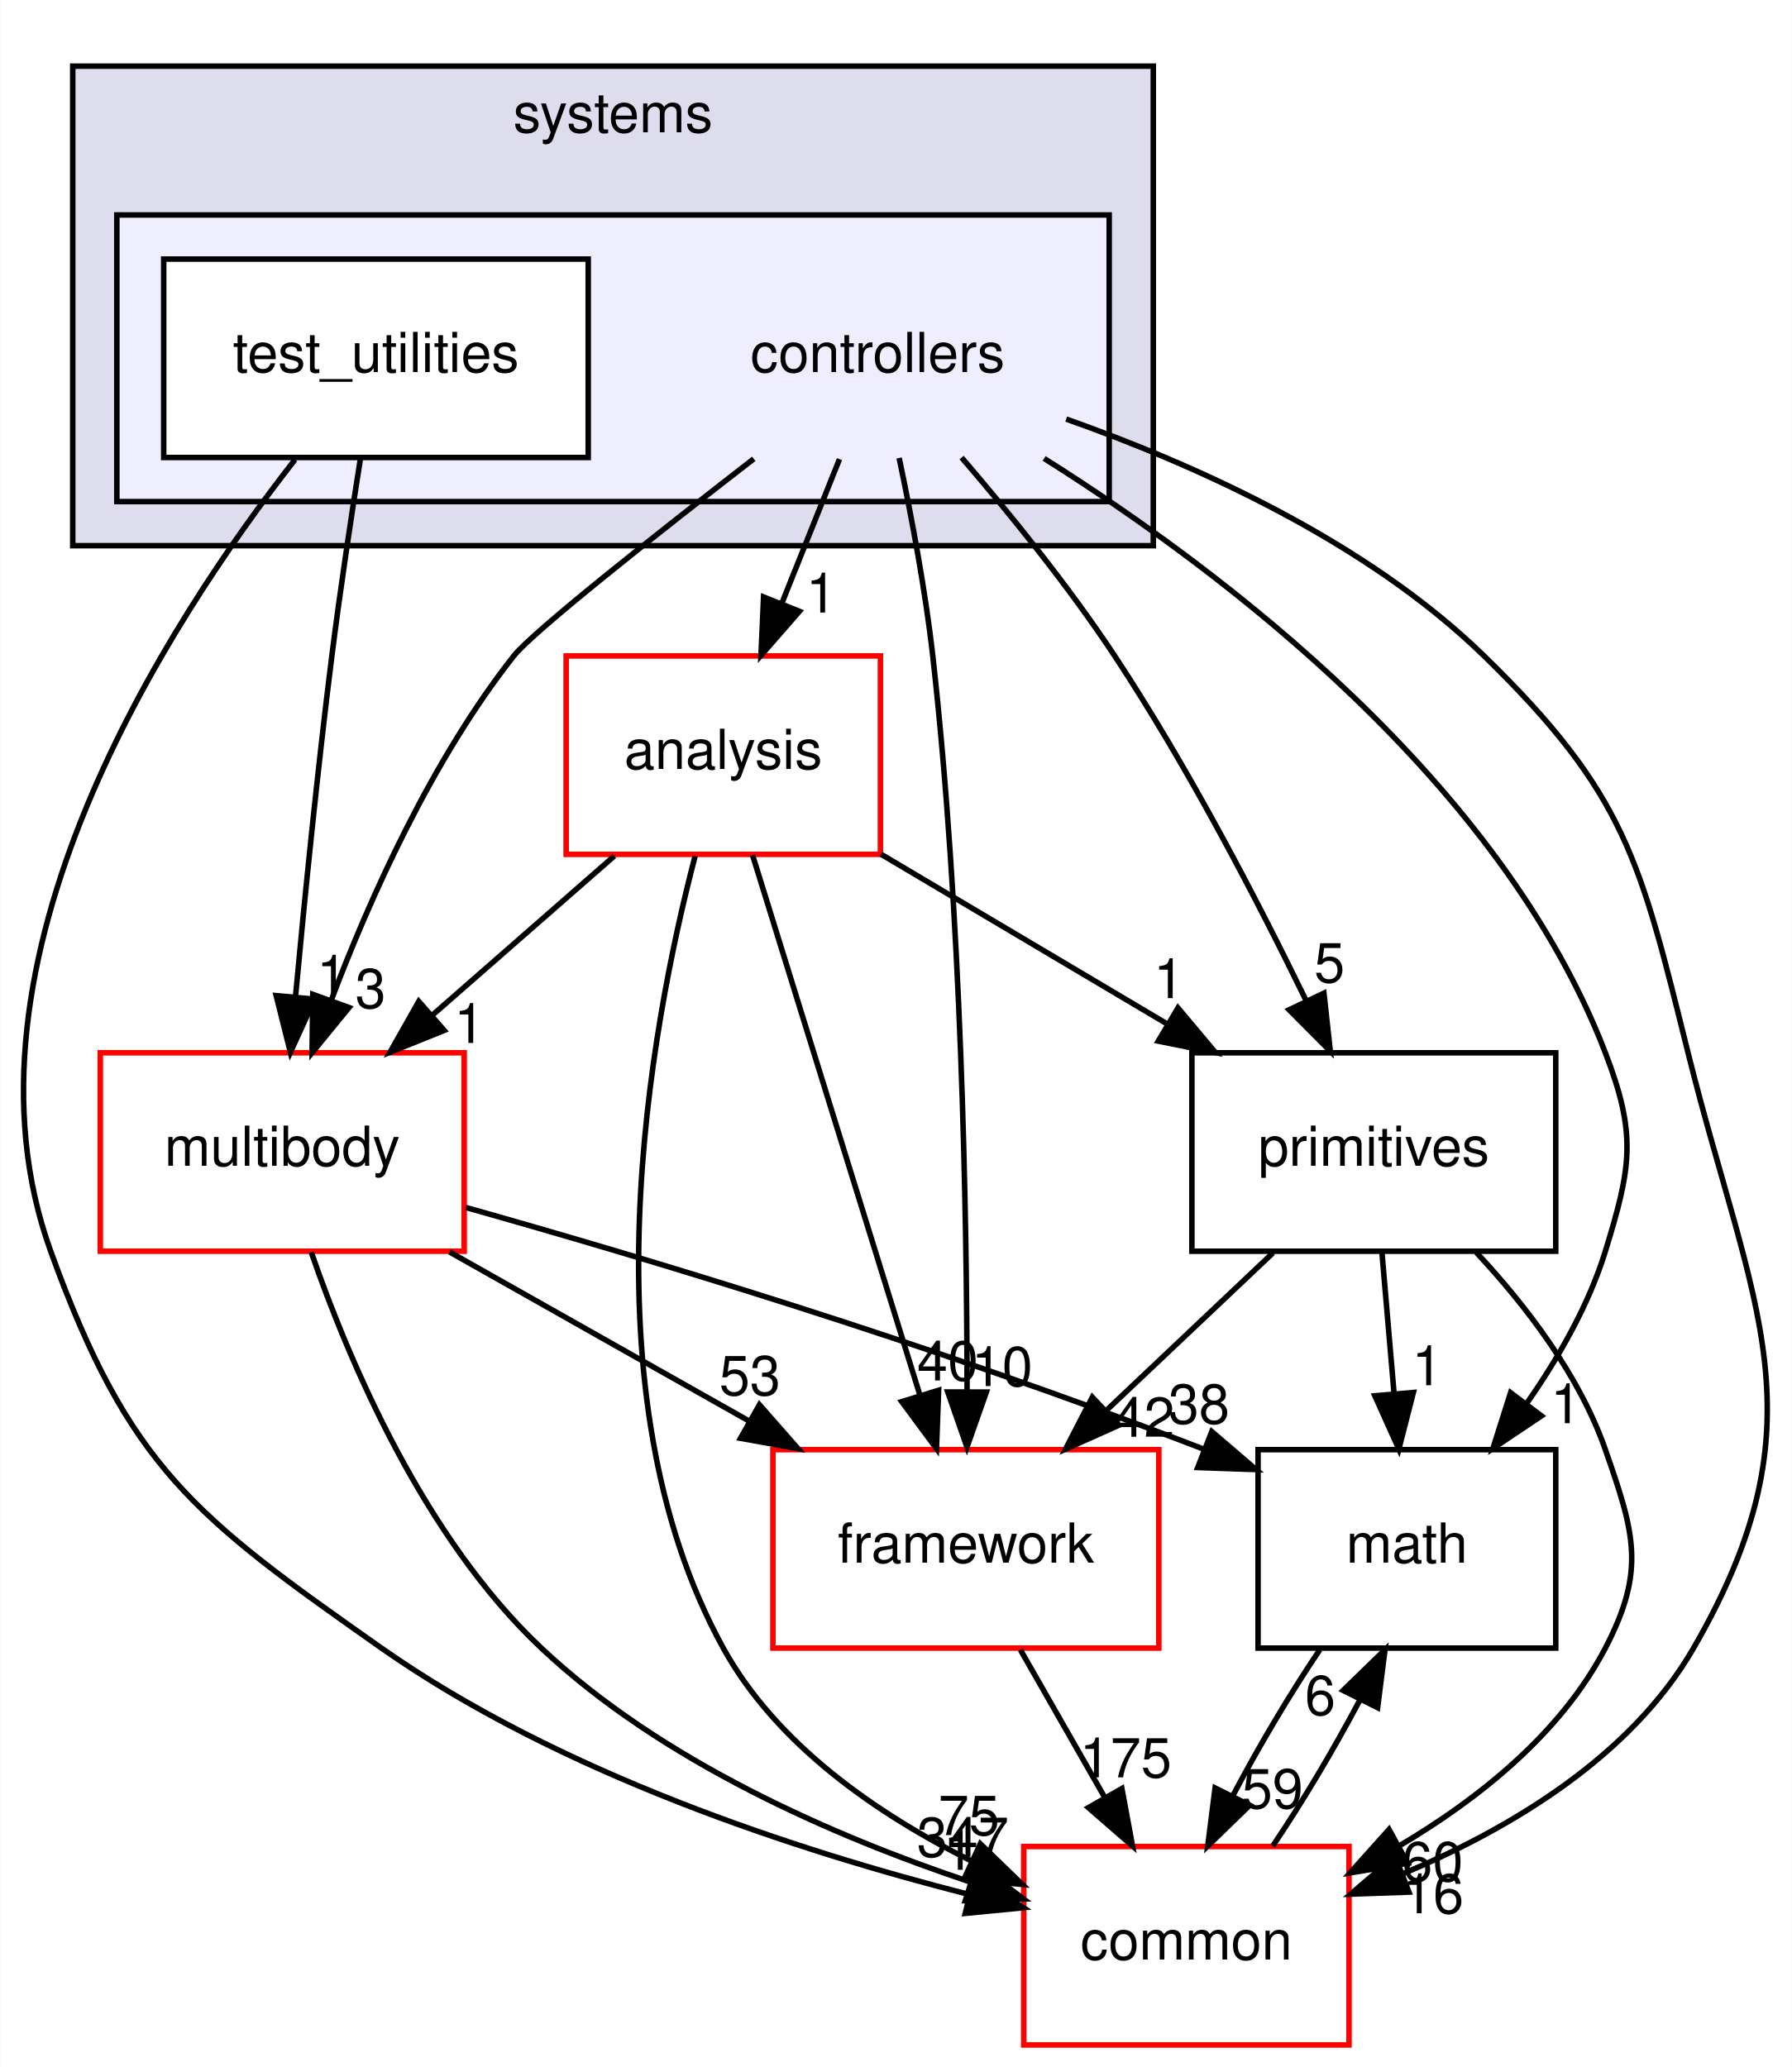
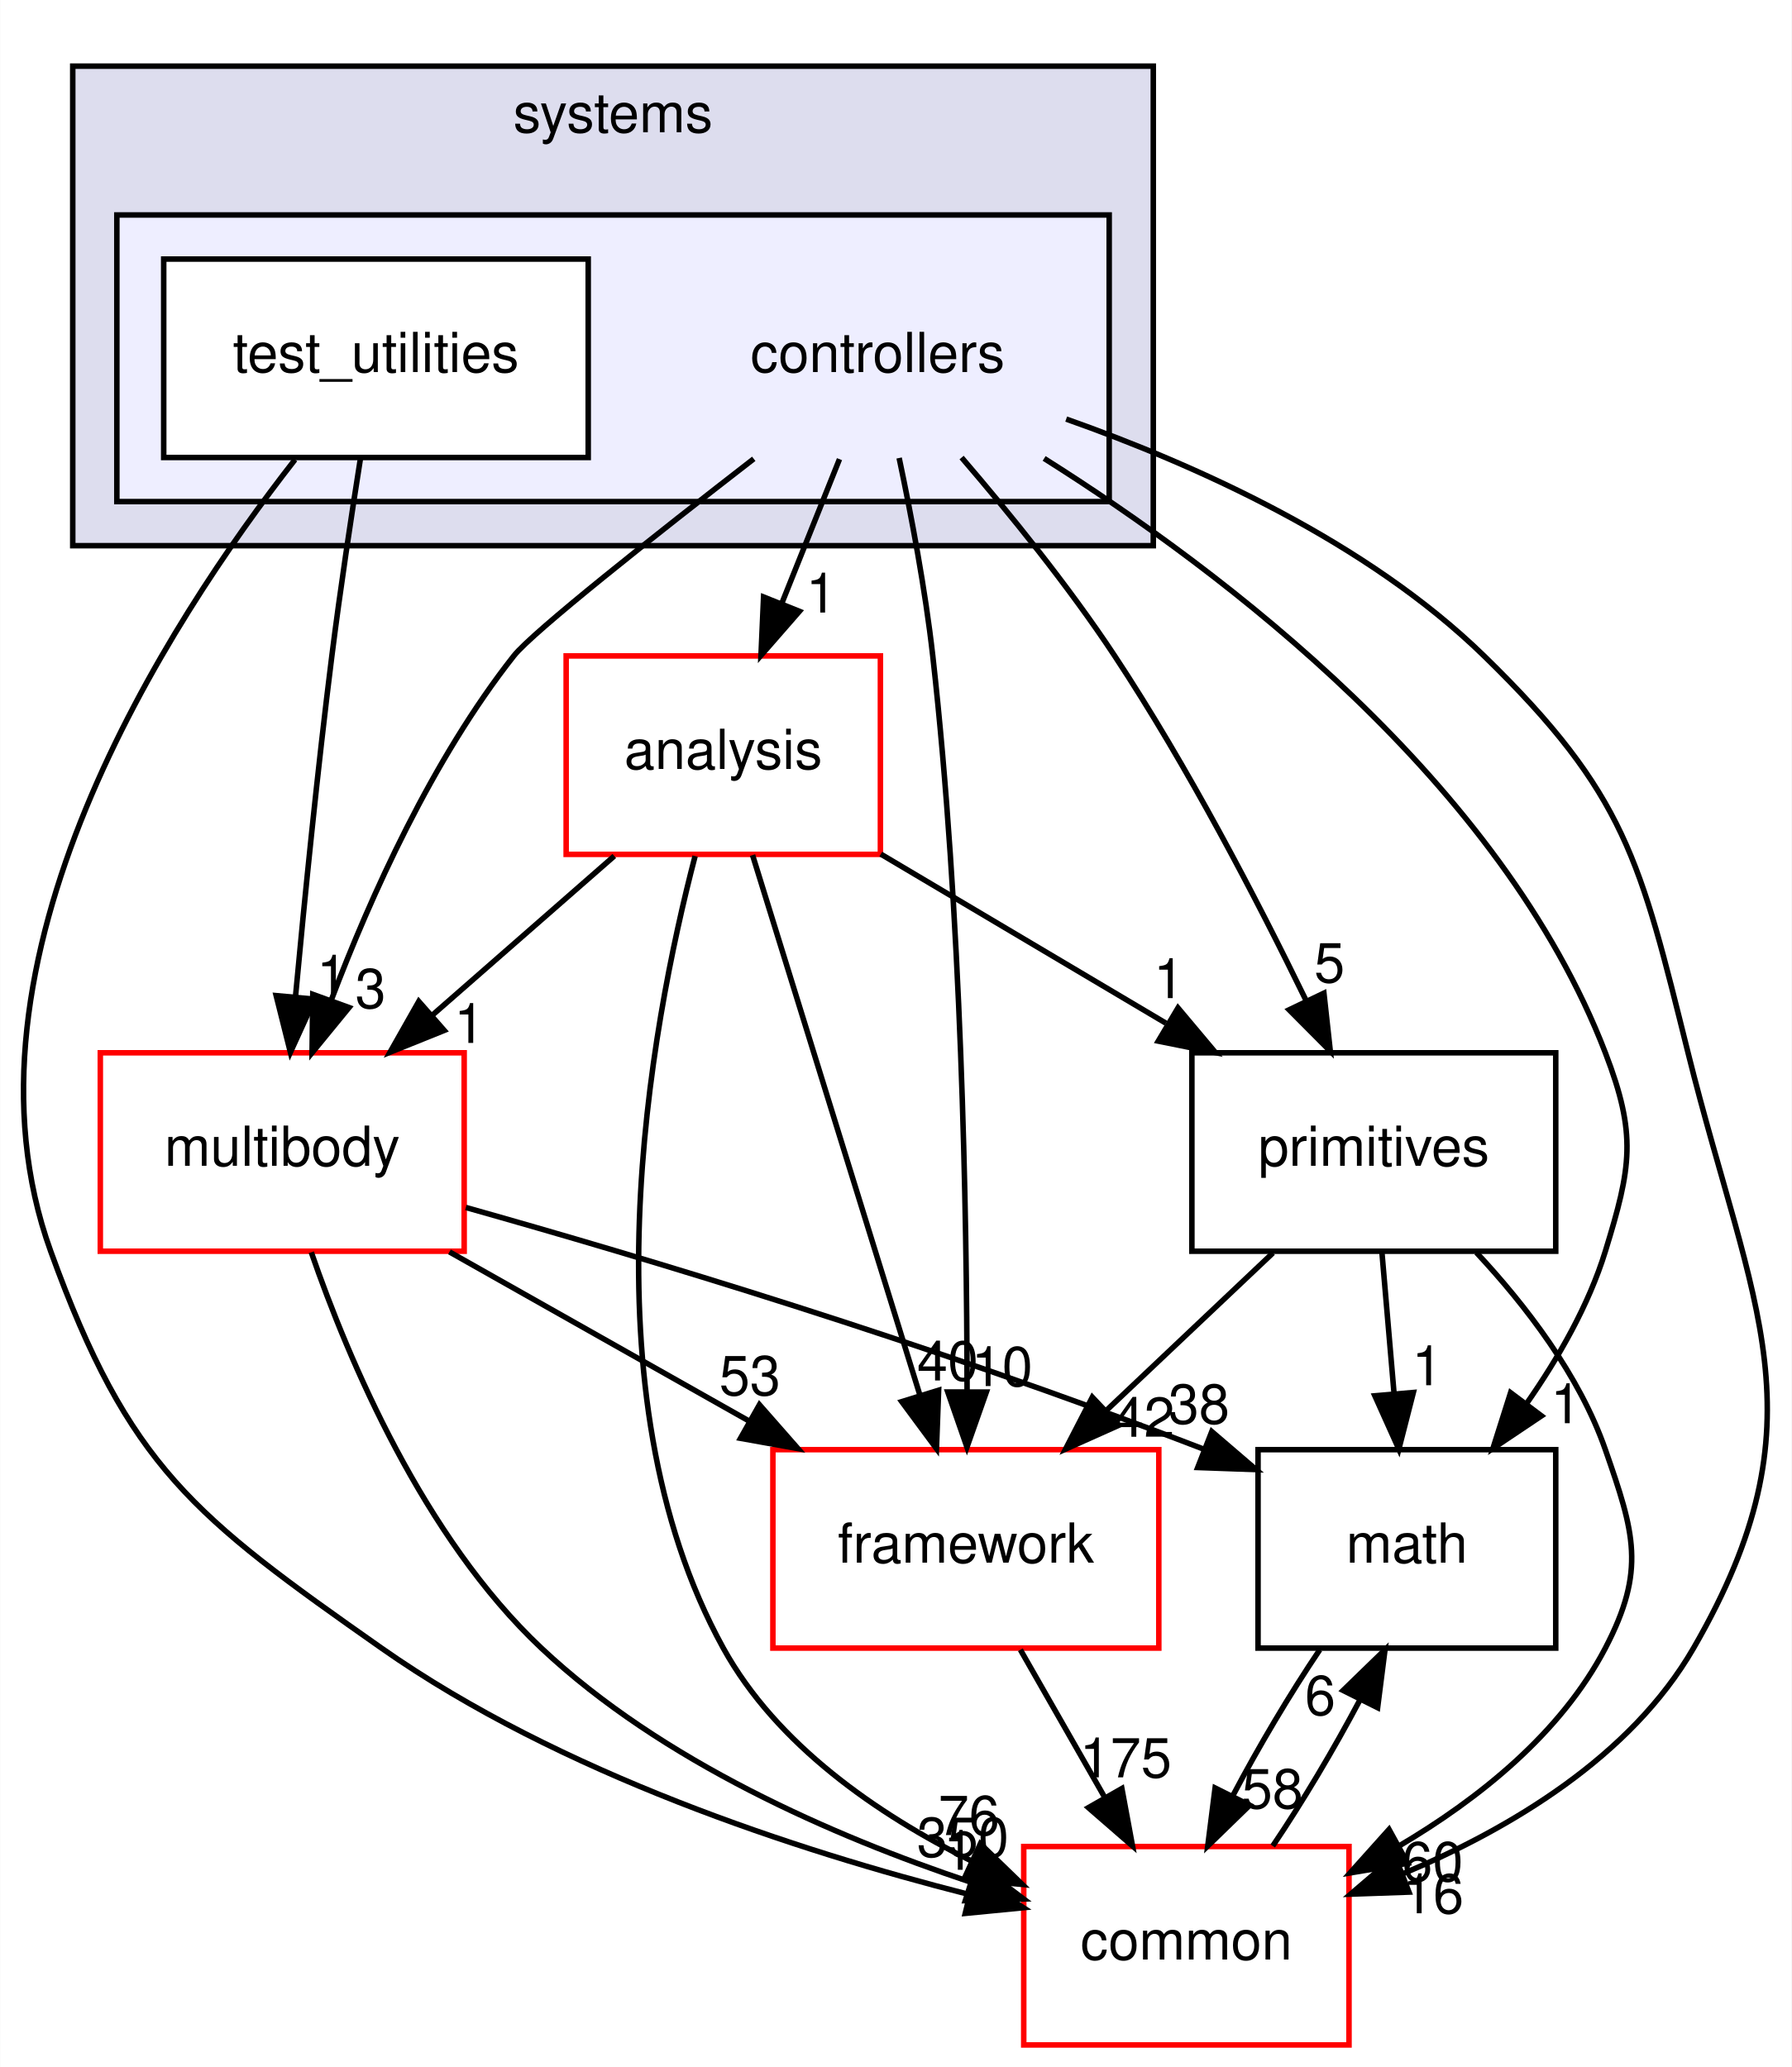
<svg xmlns="http://www.w3.org/2000/svg" xmlns:xlink="http://www.w3.org/1999/xlink" width="325pt" height="375pt" viewBox="0.00 0.00 324.91 375.00">
  <g id="graph0" class="graph" transform="scale(1 1) rotate(0) translate(4 371)">
    <polygon fill="white" stroke="transparent" points="-4,4 -4,-371 320.91,-371 320.91,4 -4,4" />
    <g id="clust1" class="cluster">
      <g id="a_clust1">
        <a xlink:href="dir_b7a0e33b407baa23d8a077e33033c988.html" target="_top" xlink:title="systems">
          <polygon fill="#ddddee" stroke="black" points="9.15,-272 9.15,-359 205.15,-359 205.15,-272 9.15,-272" />
          <text text-anchor="middle" x="107.15" y="-347" font-family="Helvetica,sans-Serif" font-size="10.00">systems</text>
        </a>
      </g>
    </g>
    <g id="clust2" class="cluster">
      <g id="a_clust2">
        <a xlink:href="dir_2f3b38a11a8c8b47ab034de75b118c79.html" target="_top">
          <polygon fill="#eeeeff" stroke="black" points="17.15,-280 17.15,-332 197.15,-332 197.15,-280 17.15,-280" />
        </a>
      </g>
    </g>
    <g id="node1" class="node">
      <text text-anchor="middle" x="155.15" y="-303.5" font-family="Helvetica,sans-Serif" font-size="10.00">controllers</text>
    </g>
    <g id="node3" class="node">
      <g id="a_node3">
        <a xlink:href="dir_9f920ef99dcb5f2ba14ba6c3f54b363c.html" target="_top" xlink:title="analysis">
          <polygon fill="white" stroke="red" points="155.65,-252 98.65,-252 98.65,-216 155.65,-216 155.65,-252" />
          <text text-anchor="middle" x="127.15" y="-231.5" font-family="Helvetica,sans-Serif" font-size="10.00">analysis</text>
        </a>
      </g>
    </g>
    <g id="edge14" class="edge">
      <path fill="none" stroke="black" d="M148.23,-287.7C145.08,-279.81 141.27,-270.3 137.77,-261.55" />
      <polygon fill="black" stroke="black" points="140.96,-260.09 133.99,-252.1 134.46,-262.69 140.96,-260.09" />
      <g id="a_edge14-headlabel">
        <a xlink:href="dir_000093_000091.html" target="_top" xlink:title="1">
          <text text-anchor="middle" x="144.93" y="-259.87" font-family="Helvetica,sans-Serif" font-size="10.00">1</text>
        </a>
      </g>
    </g>
    <g id="node4" class="node">
      <g id="a_node4">
        <a xlink:href="dir_39b8b3c6654246a9c12332c930bc7d3f.html" target="_top" xlink:title="multibody">
          <polygon fill="white" stroke="red" points="80.15,-180 14.15,-180 14.15,-144 80.15,-144 80.15,-180" />
          <text text-anchor="middle" x="47.15" y="-159.5" font-family="Helvetica,sans-Serif" font-size="10.00">multibody</text>
        </a>
      </g>
    </g>
    <g id="edge15" class="edge">
      <path fill="none" stroke="black" d="M132.68,-287.76C114.93,-274.01 92.59,-256.36 89.15,-252 74.34,-233.21 63.16,-208.34 56.08,-189.66" />
      <polygon fill="black" stroke="black" points="59.27,-188.21 52.56,-180.01 52.69,-190.6 59.27,-188.21" />
      <g id="a_edge15-headlabel">
        <a xlink:href="dir_000093_000061.html" target="_top" xlink:title="3">
          <text text-anchor="middle" x="63.17" y="-188.12" font-family="Helvetica,sans-Serif" font-size="10.00">3</text>
        </a>
      </g>
    </g>
    <g id="node5" class="node">
      <g id="a_node5">
        <a xlink:href="dir_fc0178d6978c9fa2cad6ef3e048a60a7.html" target="_top" xlink:title="math">
          <polygon fill="none" stroke="black" points="278.15,-108 224.15,-108 224.15,-72 278.15,-72 278.15,-108" />
          <text text-anchor="middle" x="251.15" y="-87.5" font-family="Helvetica,sans-Serif" font-size="10.00">math</text>
        </a>
      </g>
    </g>
    <g id="edge16" class="edge">
      <path fill="none" stroke="black" d="M185.35,-287.83C218.12,-267.17 268.29,-229.05 287.15,-180 292.89,-165.07 291.85,-159.29 287.15,-144 284.14,-134.22 278.64,-124.62 272.84,-116.33" />
      <polygon fill="black" stroke="black" points="275.56,-114.13 266.76,-108.23 269.96,-118.33 275.56,-114.13" />
      <g id="a_edge16-headlabel">
        <a xlink:href="dir_000093_000008.html" target="_top" xlink:title="1">
          <text text-anchor="middle" x="279.99" y="-112.8" font-family="Helvetica,sans-Serif" font-size="10.00">1</text>
        </a>
      </g>
    </g>
    <g id="node6" class="node">
      <g id="a_node6">
        <a xlink:href="dir_2186f45272e5c29e3ac18ec762ab7501.html" target="_top" xlink:title="framework">
          <polygon fill="white" stroke="red" points="206.15,-108 136.15,-108 136.15,-72 206.15,-72 206.15,-108" />
          <text text-anchor="middle" x="171.15" y="-87.5" font-family="Helvetica,sans-Serif" font-size="10.00">framework</text>
        </a>
      </g>
    </g>
    <g id="edge17" class="edge">
      <path fill="none" stroke="black" d="M159.05,-287.91C161.23,-277.58 163.79,-264.1 165.15,-252 170.37,-205.5 171.33,-151.03 171.37,-118.86" />
      <polygon fill="black" stroke="black" points="174.87,-118.45 171.35,-108.46 167.87,-118.46 174.87,-118.45" />
      <g id="a_edge17-headlabel">
        <a xlink:href="dir_000093_000096.html" target="_top" xlink:title="10">
          <text text-anchor="middle" x="177.72" y="-119.54" font-family="Helvetica,sans-Serif" font-size="10.00">10</text>
        </a>
      </g>
    </g>
    <g id="node7" class="node">
      <g id="a_node7">
        <a xlink:href="dir_55f8630d5466d97e74952e939680a0a0.html" target="_top" xlink:title="primitives">
          <polygon fill="none" stroke="black" points="278.15,-180 212.15,-180 212.15,-144 278.15,-144 278.15,-180" />
          <text text-anchor="middle" x="245.15" y="-159.5" font-family="Helvetica,sans-Serif" font-size="10.00">primitives</text>
        </a>
      </g>
    </g>
    <g id="edge18" class="edge">
      <path fill="none" stroke="black" d="M170.38,-287.99C179.04,-277.91 189.79,-264.66 198.15,-252 211.4,-231.95 223.97,-207.75 232.78,-189.66" />
      <polygon fill="black" stroke="black" points="236.1,-190.82 237.26,-180.29 229.79,-187.8 236.1,-190.82" />
      <g id="a_edge18-headlabel">
        <a xlink:href="dir_000093_000100.html" target="_top" xlink:title="5">
          <text text-anchor="middle" x="237.11" y="-192.79" font-family="Helvetica,sans-Serif" font-size="10.00">5</text>
        </a>
      </g>
    </g>
    <g id="node8" class="node">
      <g id="a_node8">
        <a xlink:href="dir_a36da230f0956f48b11c85f7d599788f.html" target="_top" xlink:title="common">
          <polygon fill="white" stroke="red" points="240.65,-36 181.65,-36 181.65,0 240.65,0 240.65,-36" />
          <text text-anchor="middle" x="211.15" y="-15.5" font-family="Helvetica,sans-Serif" font-size="10.00">common</text>
        </a>
      </g>
    </g>
    <g id="edge19" class="edge">
      <path fill="none" stroke="black" d="M189.35,-294.97C212.99,-286.62 243.9,-272.71 265.15,-252 290.92,-226.89 293.45,-214.91 302.15,-180 313.76,-133.42 327.17,-113.56 303.15,-72 291.74,-52.25 269.86,-39.21 250.3,-31.01" />
      <polygon fill="black" stroke="black" points="251.53,-27.73 240.94,-27.36 248.99,-34.25 251.53,-27.73" />
      <g id="a_edge19-headlabel">
        <a xlink:href="dir_000093_000007.html" target="_top" xlink:title="16">
          <text text-anchor="middle" x="255.91" y="-23.89" font-family="Helvetica,sans-Serif" font-size="10.00">16</text>
        </a>
      </g>
    </g>
    <g id="node2" class="node">
      <g id="a_node2">
        <a xlink:href="dir_0200b18f7e83ea48cc715228d7cee9aa.html" target="_top" xlink:title="test_utilities">
          <polygon fill="white" stroke="black" points="102.65,-324 25.65,-324 25.65,-288 102.65,-288 102.65,-324" />
          <text text-anchor="middle" x="64.15" y="-303.5" font-family="Helvetica,sans-Serif" font-size="10.00">test_utilities</text>
        </a>
      </g>
    </g>
    <g id="edge20" class="edge">
      <path fill="none" stroke="black" d="M61.34,-287.84C59.7,-277.48 57.66,-264 56.15,-252 53.55,-231.33 51.2,-207.88 49.56,-190.24" />
      <polygon fill="black" stroke="black" points="53.02,-189.73 48.63,-180.09 46.05,-190.37 53.02,-189.73" />
      <g id="a_edge20-headlabel">
        <a xlink:href="dir_000094_000061.html" target="_top" xlink:title="1">
          <text text-anchor="middle" x="56.18" y="-190.55" font-family="Helvetica,sans-Serif" font-size="10.00">1</text>
        </a>
      </g>
    </g>
    <g id="edge21" class="edge">
      <path fill="none" stroke="black" d="M49.47,-287.62C26.42,-258.12 -13.8,-196.34 5.15,-144 19.33,-104.83 31.06,-95.94 65.15,-72 97.47,-49.31 140.59,-35.23 171.58,-27.34" />
      <polygon fill="black" stroke="black" points="172.7,-30.67 181.59,-24.9 171.04,-23.87 172.7,-30.67" />
      <g id="a_edge21-headlabel">
        <a xlink:href="dir_000094_000007.html" target="_top" xlink:title="1">
          <text text-anchor="middle" x="169.88" y="-31.78" font-family="Helvetica,sans-Serif" font-size="10.00">1</text>
        </a>
      </g>
    </g>
    <g id="edge1" class="edge">
      <path fill="none" stroke="black" d="M107.38,-215.7C97.4,-206.97 85.14,-196.24 74.29,-186.75" />
      <polygon fill="black" stroke="black" points="76.53,-184.06 66.7,-180.1 71.92,-189.32 76.53,-184.06" />
      <g id="a_edge1-headlabel">
        <a xlink:href="dir_000091_000061.html" target="_top" xlink:title="1">
          <text text-anchor="middle" x="81.1" y="-181.79" font-family="Helvetica,sans-Serif" font-size="10.00">1</text>
        </a>
      </g>
    </g>
    <g id="edge2" class="edge">
      <path fill="none" stroke="black" d="M132.46,-215.87C139.99,-191.56 153.86,-146.82 162.78,-118.01" />
      <polygon fill="black" stroke="black" points="166.21,-118.78 165.82,-108.19 159.52,-116.71 166.21,-118.78" />
      <g id="a_edge2-headlabel">
        <a xlink:href="dir_000091_000096.html" target="_top" xlink:title="40">
          <text text-anchor="middle" x="167.86" y="-120.55" font-family="Helvetica,sans-Serif" font-size="10.00">40</text>
        </a>
      </g>
    </g>
    <g id="edge3" class="edge">
      <path fill="none" stroke="black" d="M155.72,-216.05C171.25,-206.84 190.67,-195.32 207.44,-185.37" />
      <polygon fill="black" stroke="black" points="209.63,-188.14 216.44,-180.03 206.05,-182.12 209.63,-188.14" />
      <g id="a_edge3-headlabel">
        <a xlink:href="dir_000091_000100.html" target="_top" xlink:title="1">
          <text text-anchor="middle" x="207.98" y="-189.92" font-family="Helvetica,sans-Serif" font-size="10.00">1</text>
        </a>
      </g>
    </g>
    <g id="edge4" class="edge">
      <path fill="none" stroke="black" d="M122.04,-215.69C113.93,-184.66 101.51,-118.51 127.15,-72 136.85,-54.42 155.1,-41.87 172.12,-33.4" />
      <polygon fill="black" stroke="black" points="173.78,-36.49 181.39,-29.12 170.84,-30.14 173.78,-36.49" />
      <g id="a_edge4-headlabel">
-         <a xlink:href="dir_000091_000007.html" target="_top" xlink:title="75">
-           <text text-anchor="middle" x="171.71" y="-38.08" font-family="Helvetica,sans-Serif" font-size="10.00">75</text>
+         <a xlink:href="dir_000091_000007.html" target="_top" xlink:title="76">
+           <text text-anchor="middle" x="171.71" y="-38.08" font-family="Helvetica,sans-Serif" font-size="10.00">76</text>
        </a>
      </g>
    </g>
    <g id="edge5" class="edge">
      <path fill="none" stroke="black" d="M80.45,-151.94C112.67,-142.86 162.97,-127.85 214.22,-108.12" />
      <polygon fill="black" stroke="black" points="215.76,-111.28 223.8,-104.38 213.21,-104.76 215.76,-111.28" />
      <g id="a_edge5-headlabel">
        <a xlink:href="dir_000061_000008.html" target="_top" xlink:title="38">
          <text text-anchor="middle" x="213.44" y="-112.73" font-family="Helvetica,sans-Serif" font-size="10.00">38</text>
        </a>
      </g>
    </g>
    <g id="edge6" class="edge">
      <path fill="none" stroke="black" d="M77.48,-143.88C93.85,-134.64 114.23,-123.13 131.8,-113.21" />
      <polygon fill="black" stroke="black" points="133.71,-116.15 140.7,-108.19 130.27,-110.06 133.71,-116.15" />
      <g id="a_edge6-headlabel">
        <a xlink:href="dir_000061_000096.html" target="_top" xlink:title="53">
          <text text-anchor="middle" x="131.98" y="-117.89" font-family="Helvetica,sans-Serif" font-size="10.00">53</text>
        </a>
      </g>
    </g>
    <g id="edge7" class="edge">
      <path fill="none" stroke="black" d="M52.42,-143.81C59.21,-124.16 72.77,-92.12 94.15,-72 115.99,-51.45 147.17,-37.86 171.85,-29.6" />
      <polygon fill="black" stroke="black" points="173.17,-32.85 181.64,-26.48 171.05,-26.18 173.17,-32.85" />
      <g id="a_edge7-headlabel">
-         <a xlink:href="dir_000061_000007.html" target="_top" xlink:title="347">
-           <text text-anchor="middle" x="170.61" y="-34.14" font-family="Helvetica,sans-Serif" font-size="10.00">347</text>
+         <a xlink:href="dir_000061_000007.html" target="_top" xlink:title="350">
+           <text text-anchor="middle" x="170.61" y="-34.14" font-family="Helvetica,sans-Serif" font-size="10.00">350</text>
        </a>
      </g>
    </g>
    <g id="edge8" class="edge">
      <path fill="none" stroke="black" d="M235.35,-71.7C229.97,-63.73 224.26,-54.1 219.6,-45.26" />
      <polygon fill="black" stroke="black" points="222.63,-43.49 215.03,-36.1 216.36,-46.62 222.63,-43.49" />
      <g id="a_edge8-headlabel">
-         <a xlink:href="dir_000008_000007.html" target="_top" xlink:title="59">
-           <text text-anchor="middle" x="226.77" y="-42.94" font-family="Helvetica,sans-Serif" font-size="10.00">59</text>
+         <a xlink:href="dir_000008_000007.html" target="_top" xlink:title="58">
+           <text text-anchor="middle" x="226.77" y="-42.94" font-family="Helvetica,sans-Serif" font-size="10.00">58</text>
        </a>
      </g>
    </g>
    <g id="edge9" class="edge">
      <path fill="none" stroke="black" d="M181.04,-71.7C185.64,-63.64 191.21,-53.89 196.3,-44.98" />
      <polygon fill="black" stroke="black" points="199.45,-46.52 201.38,-36.1 193.38,-43.05 199.45,-46.52" />
      <g id="a_edge9-headlabel">
        <a xlink:href="dir_000096_000007.html" target="_top" xlink:title="175">
          <text text-anchor="middle" x="200.14" y="-48.55" font-family="Helvetica,sans-Serif" font-size="10.00">175</text>
        </a>
      </g>
    </g>
    <g id="edge10" class="edge">
      <path fill="none" stroke="black" d="M246.63,-143.7C247.3,-135.98 248.09,-126.71 248.83,-118.11" />
      <polygon fill="black" stroke="black" points="252.32,-118.37 249.69,-108.1 245.34,-117.77 252.32,-118.37" />
      <g id="a_edge10-headlabel">
        <a xlink:href="dir_000100_000008.html" target="_top" xlink:title="1">
          <text text-anchor="middle" x="254.84" y="-119.69" font-family="Helvetica,sans-Serif" font-size="10.00">1</text>
        </a>
      </g>
    </g>
    <g id="edge11" class="edge">
      <path fill="none" stroke="black" d="M226.86,-143.7C217.72,-135.05 206.51,-124.45 196.55,-115.03" />
      <polygon fill="black" stroke="black" points="198.9,-112.43 189.23,-108.1 194.09,-117.52 198.9,-112.43" />
      <g id="a_edge11-headlabel">
        <a xlink:href="dir_000100_000096.html" target="_top" xlink:title="42">
          <text text-anchor="middle" x="203.47" y="-110.34" font-family="Helvetica,sans-Serif" font-size="10.00">42</text>
        </a>
      </g>
    </g>
    <g id="edge12" class="edge">
      <path fill="none" stroke="black" d="M263.76,-143.76C272.68,-134.2 282.44,-121.53 287.15,-108 292.41,-92.89 294.55,-86.19 287.15,-72 279.08,-56.53 264.2,-44.65 249.73,-36.1" />
      <polygon fill="black" stroke="black" points="251.29,-32.96 240.84,-31.21 247.91,-39.1 251.29,-32.96" />
      <g id="a_edge12-headlabel">
        <a xlink:href="dir_000100_000007.html" target="_top" xlink:title="60">
          <text text-anchor="middle" x="255.81" y="-29.71" font-family="Helvetica,sans-Serif" font-size="10.00">60</text>
        </a>
      </g>
    </g>
    <g id="edge13" class="edge">
      <path fill="none" stroke="black" d="M226.82,-36.1C232.19,-44.04 237.91,-53.67 242.59,-62.51" />
      <polygon fill="black" stroke="black" points="239.58,-64.32 247.18,-71.7 245.84,-61.19 239.58,-64.32" />
      <g id="a_edge13-headlabel">
        <a xlink:href="dir_000007_000008.html" target="_top" xlink:title="6">
          <text text-anchor="middle" x="235.43" y="-59.87" font-family="Helvetica,sans-Serif" font-size="10.00">6</text>
        </a>
      </g>
    </g>
  </g>
</svg>
